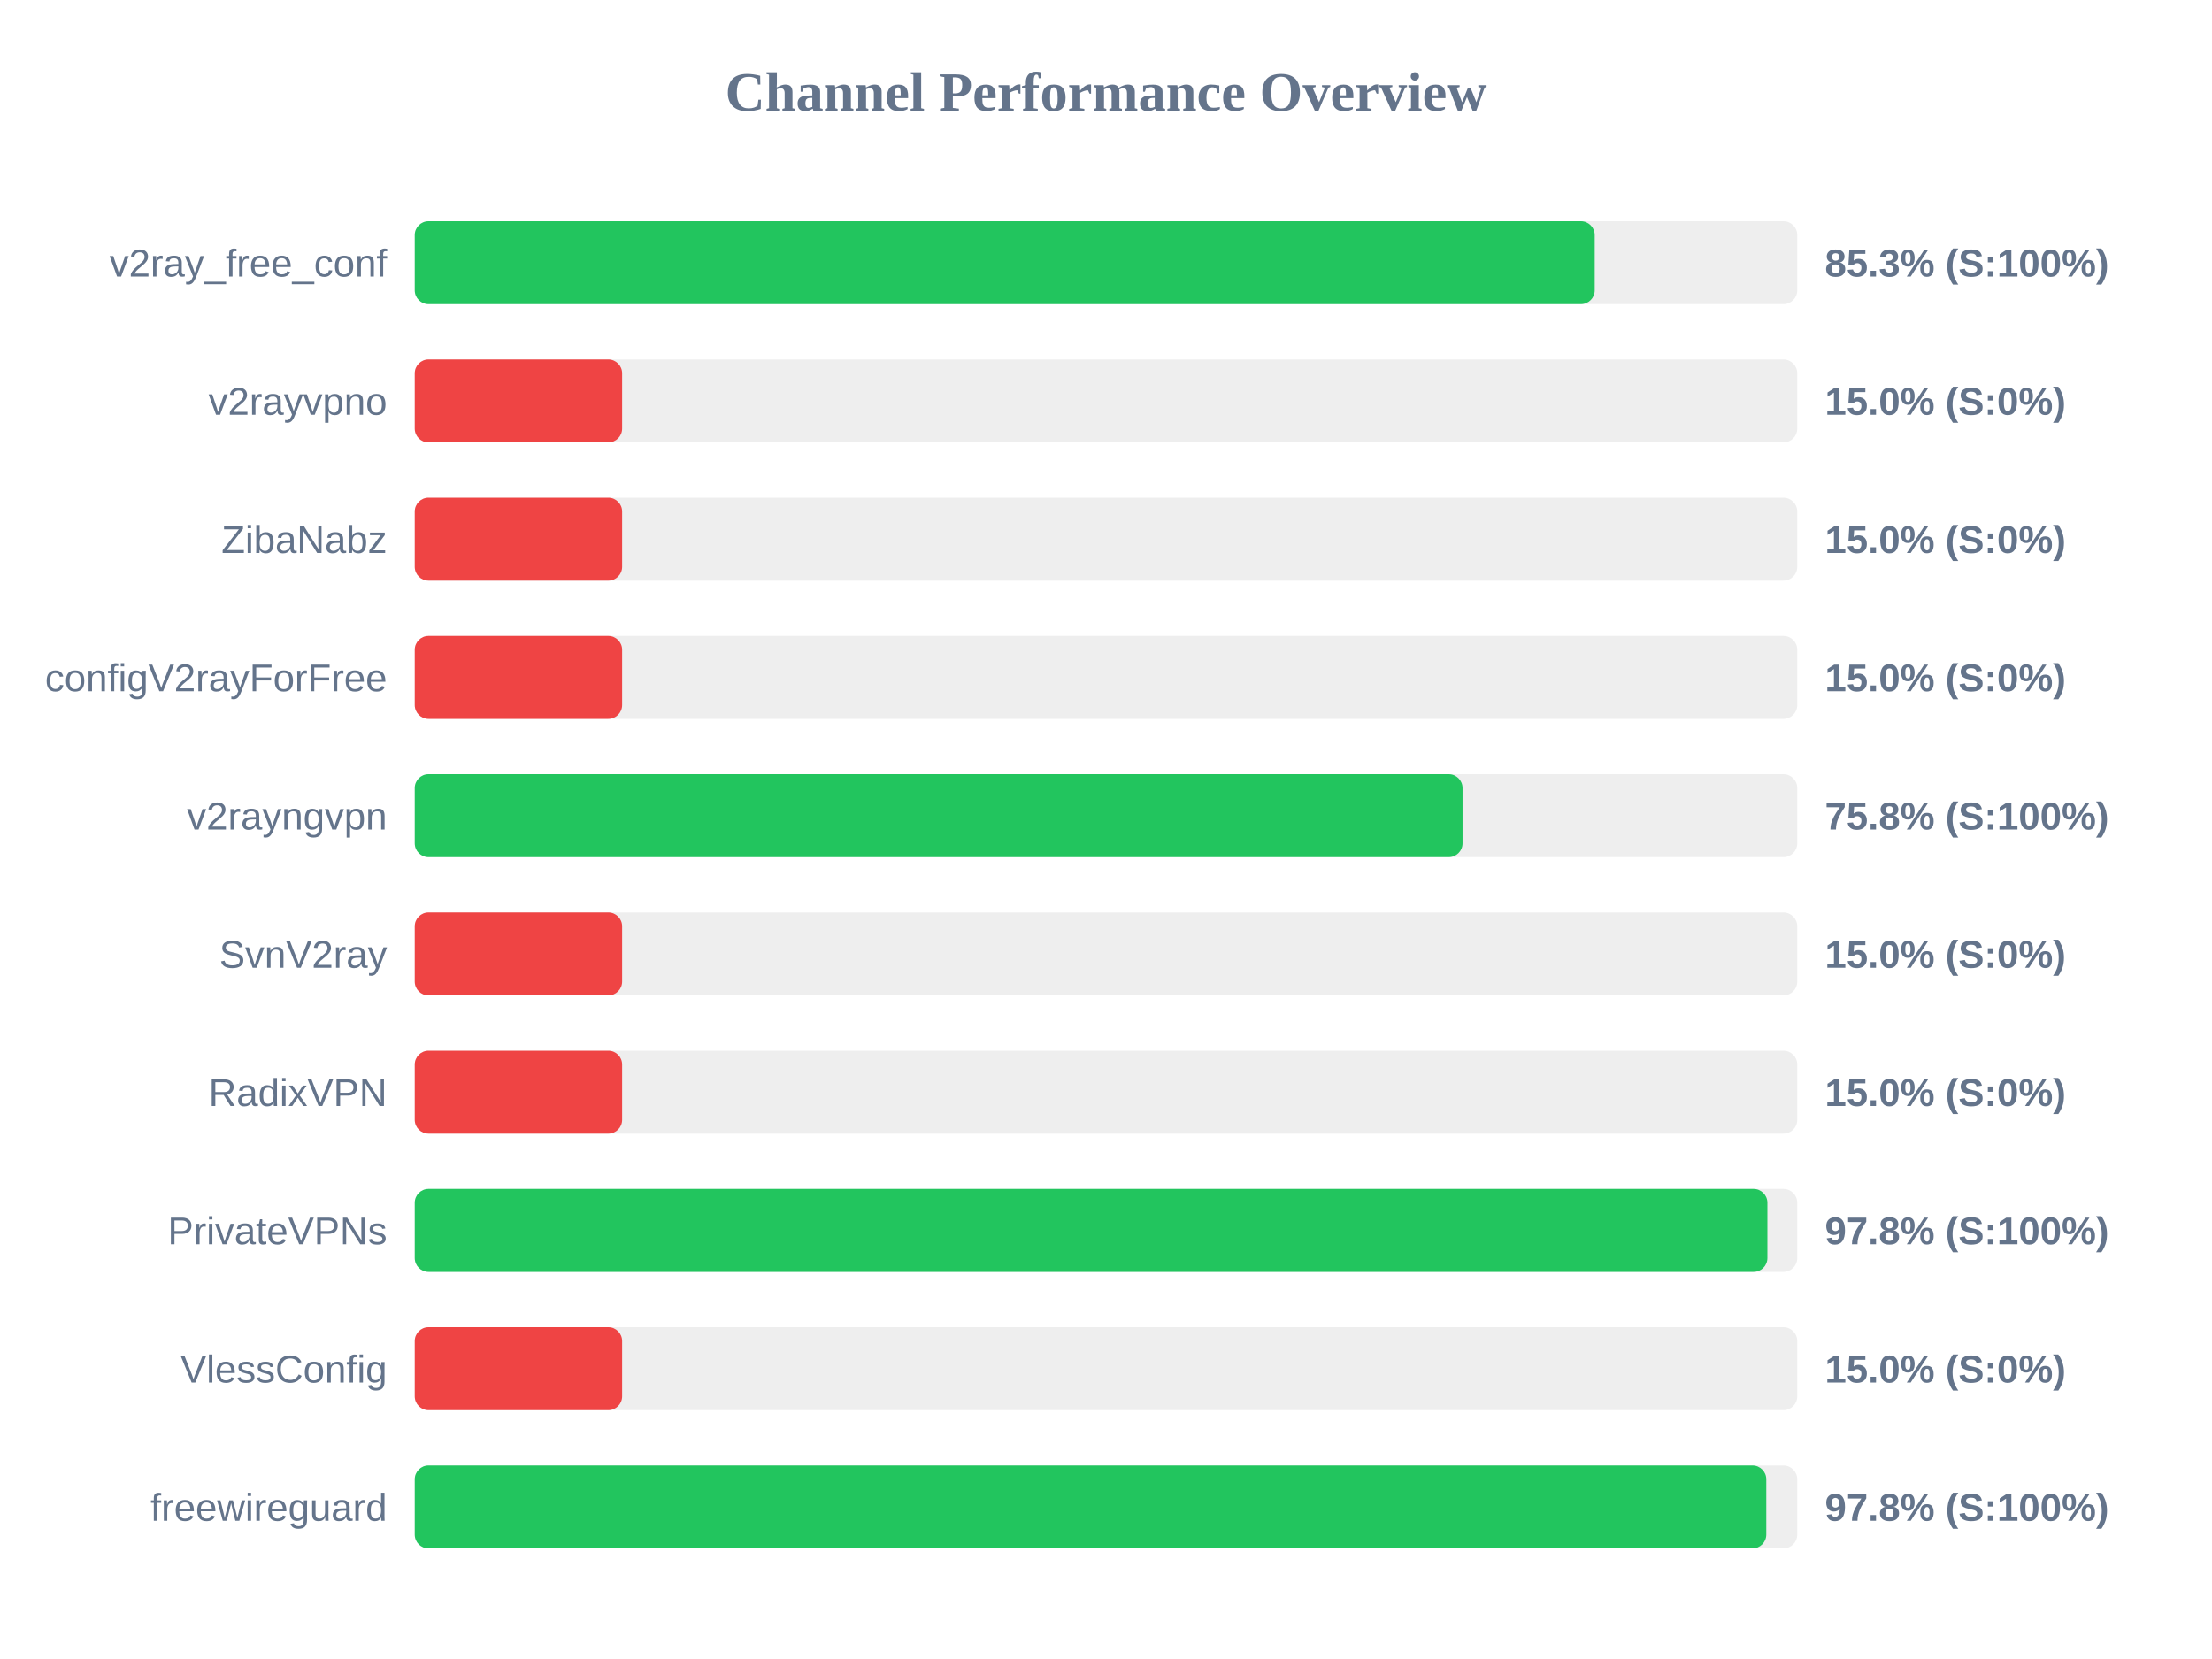
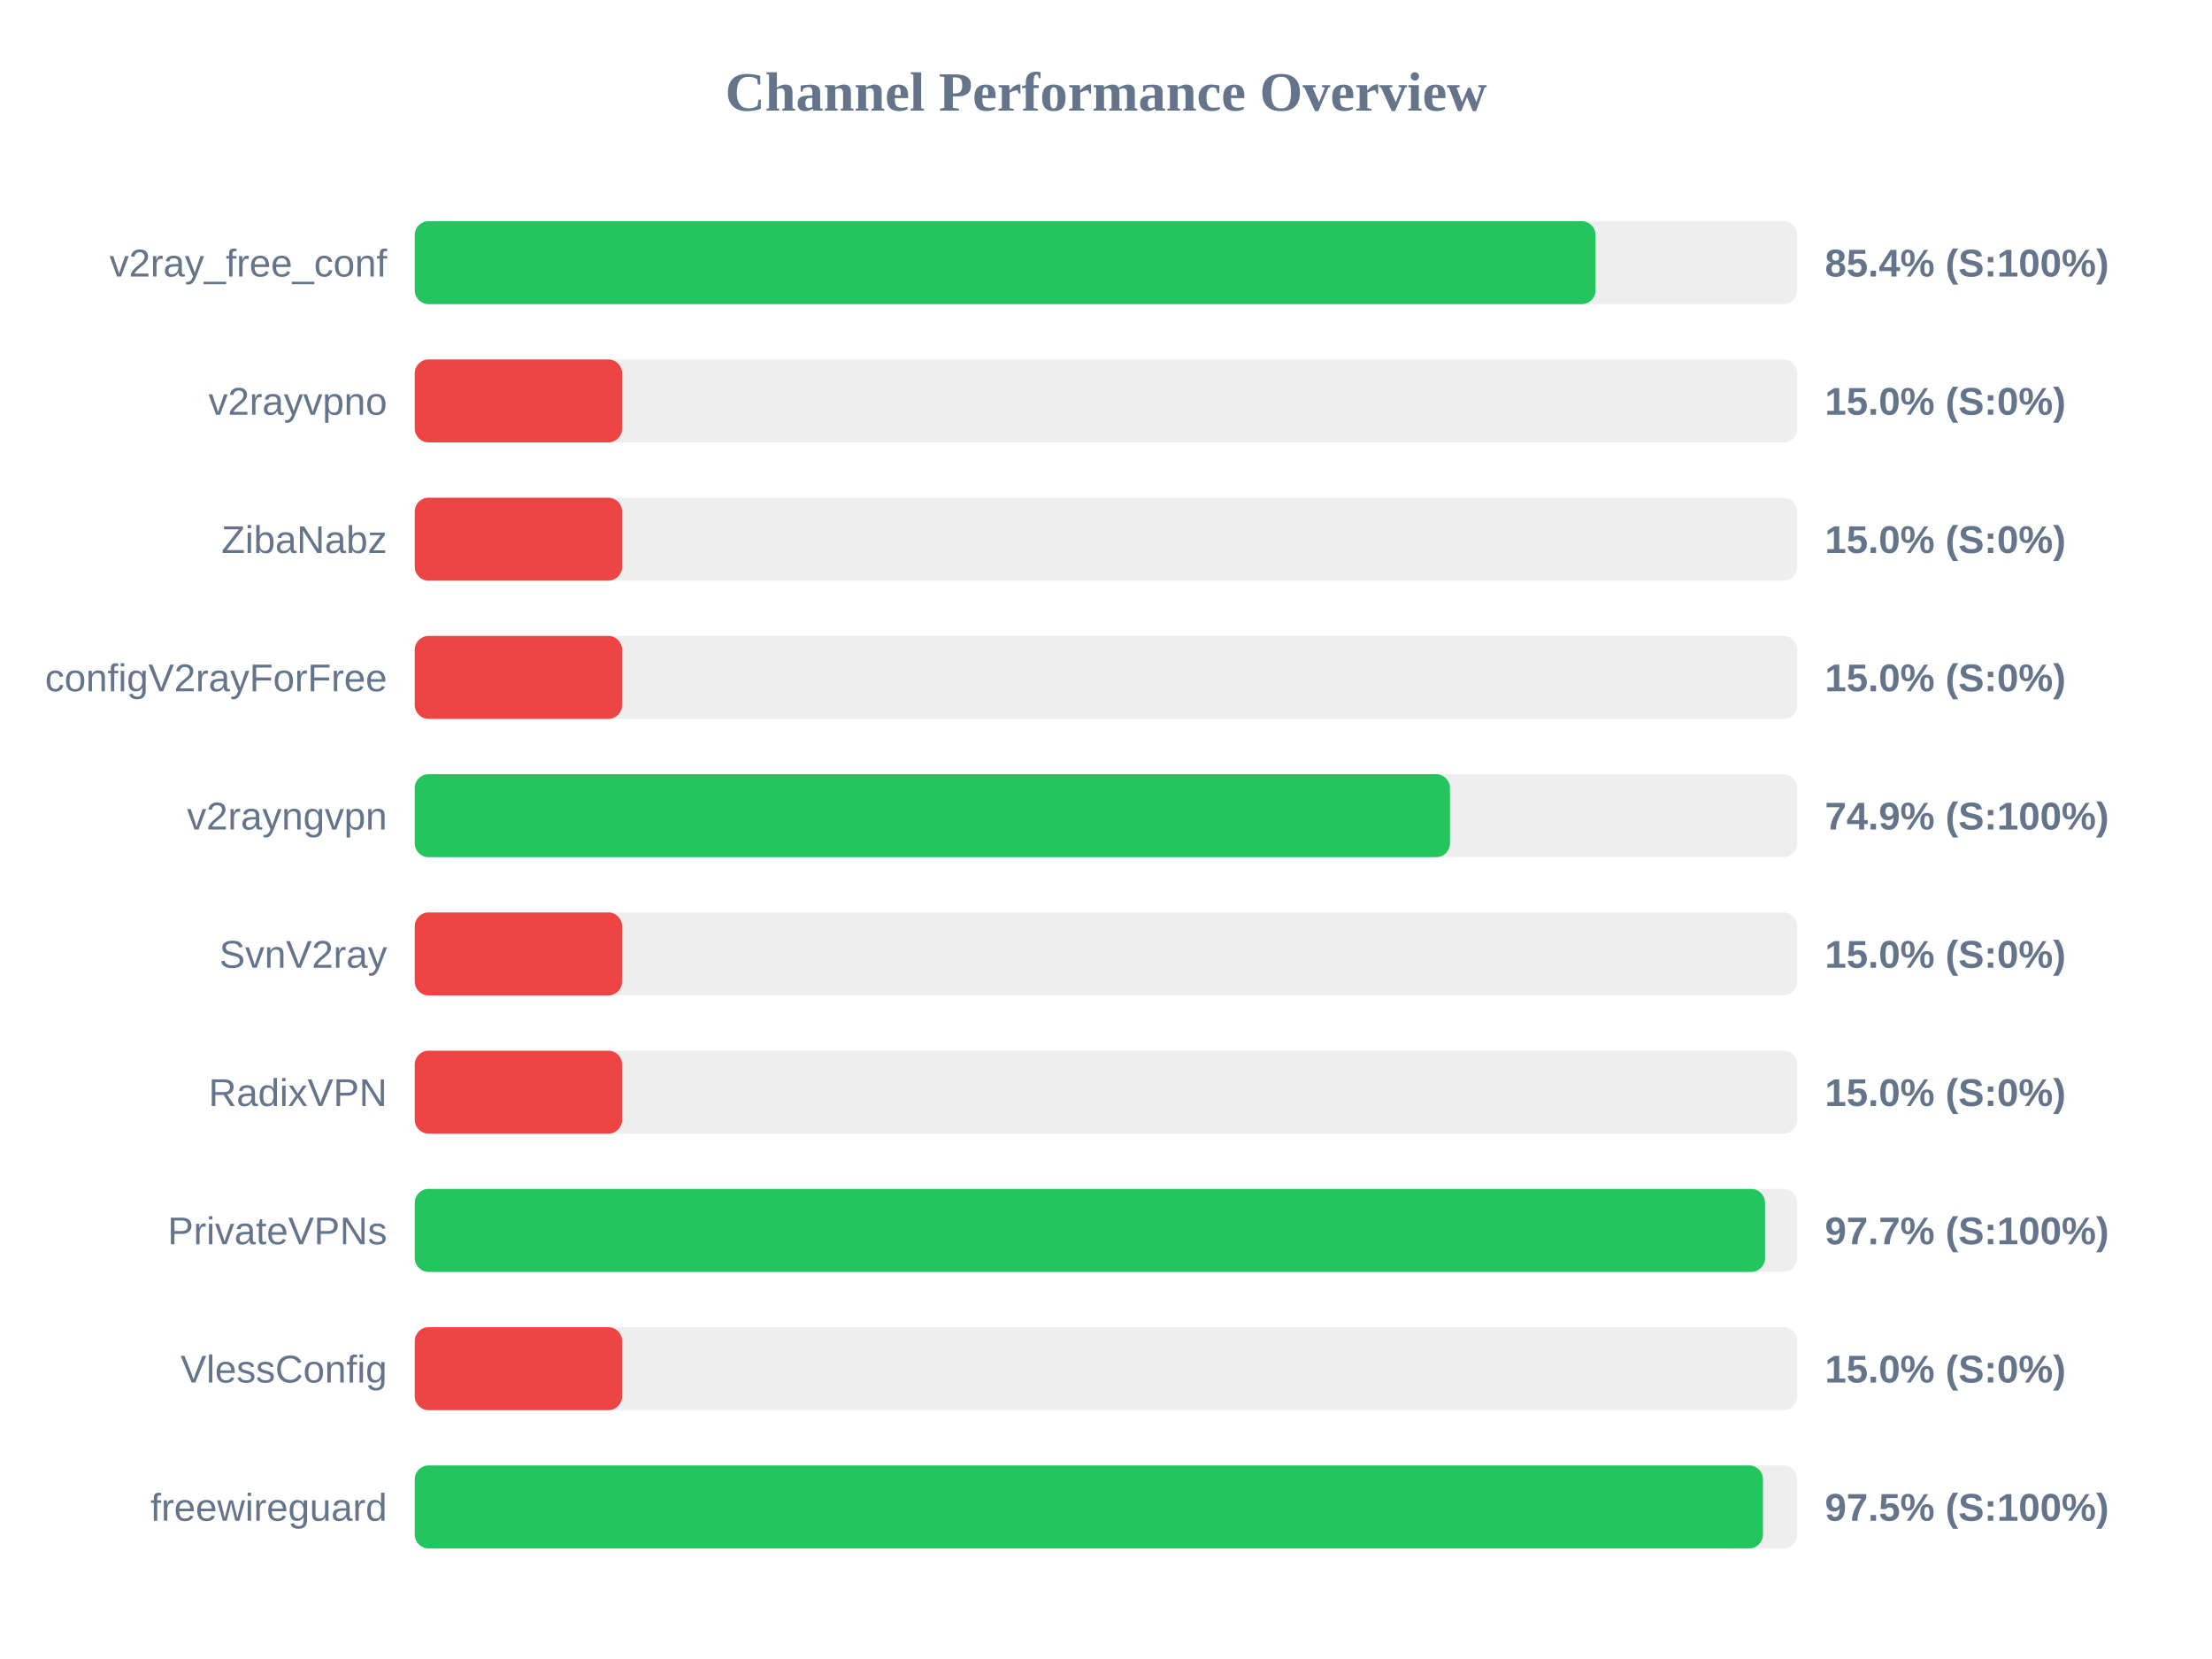
<svg xmlns="http://www.w3.org/2000/svg" width="800" height="600" version="1.1">
  <style>
        .row { font: 14px Arial; fill: #64748b; }
        .score { font: bold 14px Arial; fill: #64748b; }
    </style>
  <text x="400" y="40" text-anchor="middle" font-size="20px" font-weight="bold" fill="#64748b">Channel Performance Overview</text>
  <rect x="150" y="80" width="500" height="30" fill="#eee" rx="5" />
-   <rect x="150" y="80" width="426.75" height="30" fill="#22c55e" rx="5" />
+   <rect x="150" y="80" width="427.05" height="30" fill="#22c55e" rx="5" />
  <text x="140" y="100" text-anchor="end" class="row">v2ray_free_conf</text>
-   <text x="660" y="100" text-anchor="start" class="score">85.3% (S:100%)</text>
+   <text x="660" y="100" text-anchor="start" class="score">85.4% (S:100%)</text>
  <rect x="150" y="130" width="500" height="30" fill="#eee" rx="5" />
  <rect x="150" y="130" width="75.0" height="30" fill="#ef4444" rx="5" />
  <text x="140" y="150" text-anchor="end" class="row">v2rayvpno</text>
  <text x="660" y="150" text-anchor="start" class="score">15.0% (S:0%)</text>
  <rect x="150" y="180" width="500" height="30" fill="#eee" rx="5" />
  <rect x="150" y="180" width="75.0" height="30" fill="#ef4444" rx="5" />
  <text x="140" y="200" text-anchor="end" class="row">ZibaNabz</text>
  <text x="660" y="200" text-anchor="start" class="score">15.0% (S:0%)</text>
  <rect x="150" y="230" width="500" height="30" fill="#eee" rx="5" />
  <rect x="150" y="230" width="75.0" height="30" fill="#ef4444" rx="5" />
  <text x="140" y="250" text-anchor="end" class="row">configV2rayForFree</text>
  <text x="660" y="250" text-anchor="start" class="score">15.0% (S:0%)</text>
  <rect x="150" y="280" width="500" height="30" fill="#eee" rx="5" />
-   <rect x="150" y="280" width="378.95" height="30" fill="#22c55e" rx="5" />
+   <rect x="150" y="280" width="374.4" height="30" fill="#22c55e" rx="5" />
  <text x="140" y="300" text-anchor="end" class="row">v2rayngvpn</text>
-   <text x="660" y="300" text-anchor="start" class="score">75.8% (S:100%)</text>
+   <text x="660" y="300" text-anchor="start" class="score">74.9% (S:100%)</text>
  <rect x="150" y="330" width="500" height="30" fill="#eee" rx="5" />
  <rect x="150" y="330" width="75.0" height="30" fill="#ef4444" rx="5" />
  <text x="140" y="350" text-anchor="end" class="row">SvnV2ray</text>
  <text x="660" y="350" text-anchor="start" class="score">15.0% (S:0%)</text>
  <rect x="150" y="380" width="500" height="30" fill="#eee" rx="5" />
  <rect x="150" y="380" width="75.0" height="30" fill="#ef4444" rx="5" />
  <text x="140" y="400" text-anchor="end" class="row">RadixVPN</text>
  <text x="660" y="400" text-anchor="start" class="score">15.0% (S:0%)</text>
  <rect x="150" y="430" width="500" height="30" fill="#eee" rx="5" />
-   <rect x="150" y="430" width="489.2" height="30" fill="#22c55e" rx="5" />
+   <rect x="150" y="430" width="488.35" height="30" fill="#22c55e" rx="5" />
  <text x="140" y="450" text-anchor="end" class="row">PrivateVPNs</text>
-   <text x="660" y="450" text-anchor="start" class="score">97.8% (S:100%)</text>
+   <text x="660" y="450" text-anchor="start" class="score">97.7% (S:100%)</text>
  <rect x="150" y="480" width="500" height="30" fill="#eee" rx="5" />
  <rect x="150" y="480" width="75.0" height="30" fill="#ef4444" rx="5" />
  <text x="140" y="500" text-anchor="end" class="row">VlessConfig</text>
  <text x="660" y="500" text-anchor="start" class="score">15.0% (S:0%)</text>
  <rect x="150" y="530" width="500" height="30" fill="#eee" rx="5" />
-   <rect x="150" y="530" width="488.8" height="30" fill="#22c55e" rx="5" />
+   <rect x="150" y="530" width="487.6" height="30" fill="#22c55e" rx="5" />
  <text x="140" y="550" text-anchor="end" class="row">freewireguard</text>
-   <text x="660" y="550" text-anchor="start" class="score">97.8% (S:100%)</text>
+   <text x="660" y="550" text-anchor="start" class="score">97.5% (S:100%)</text>
</svg>
